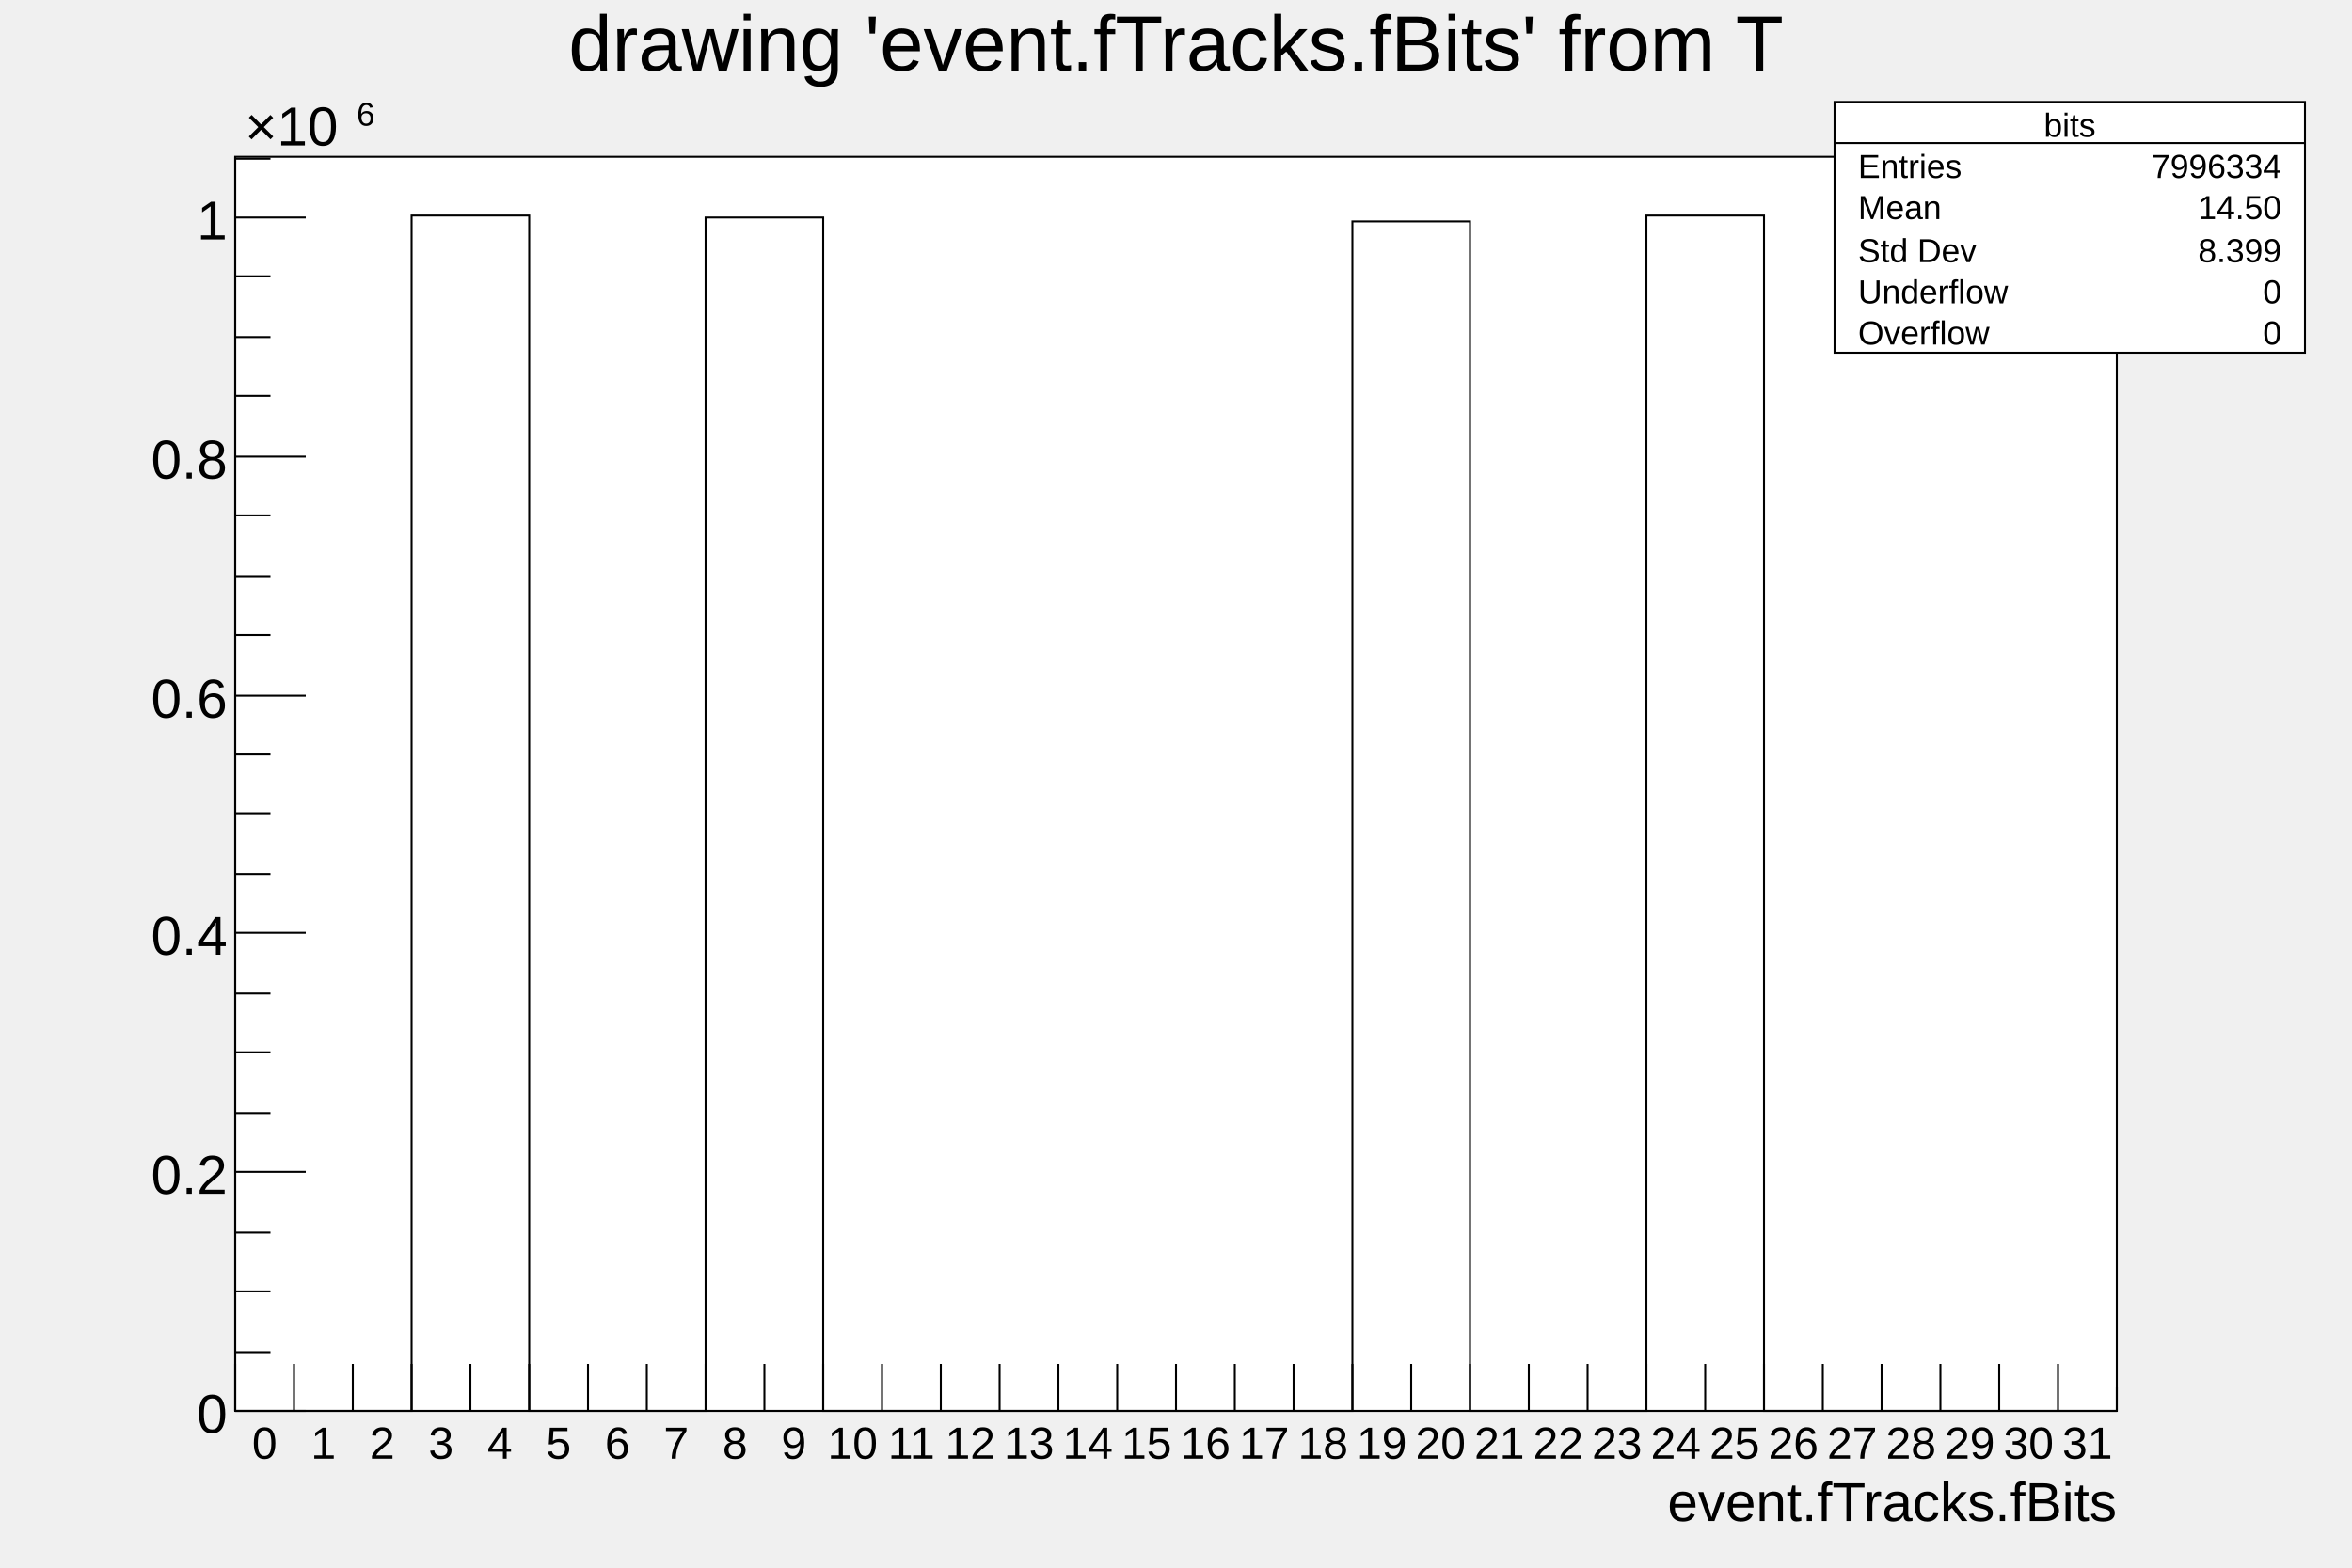
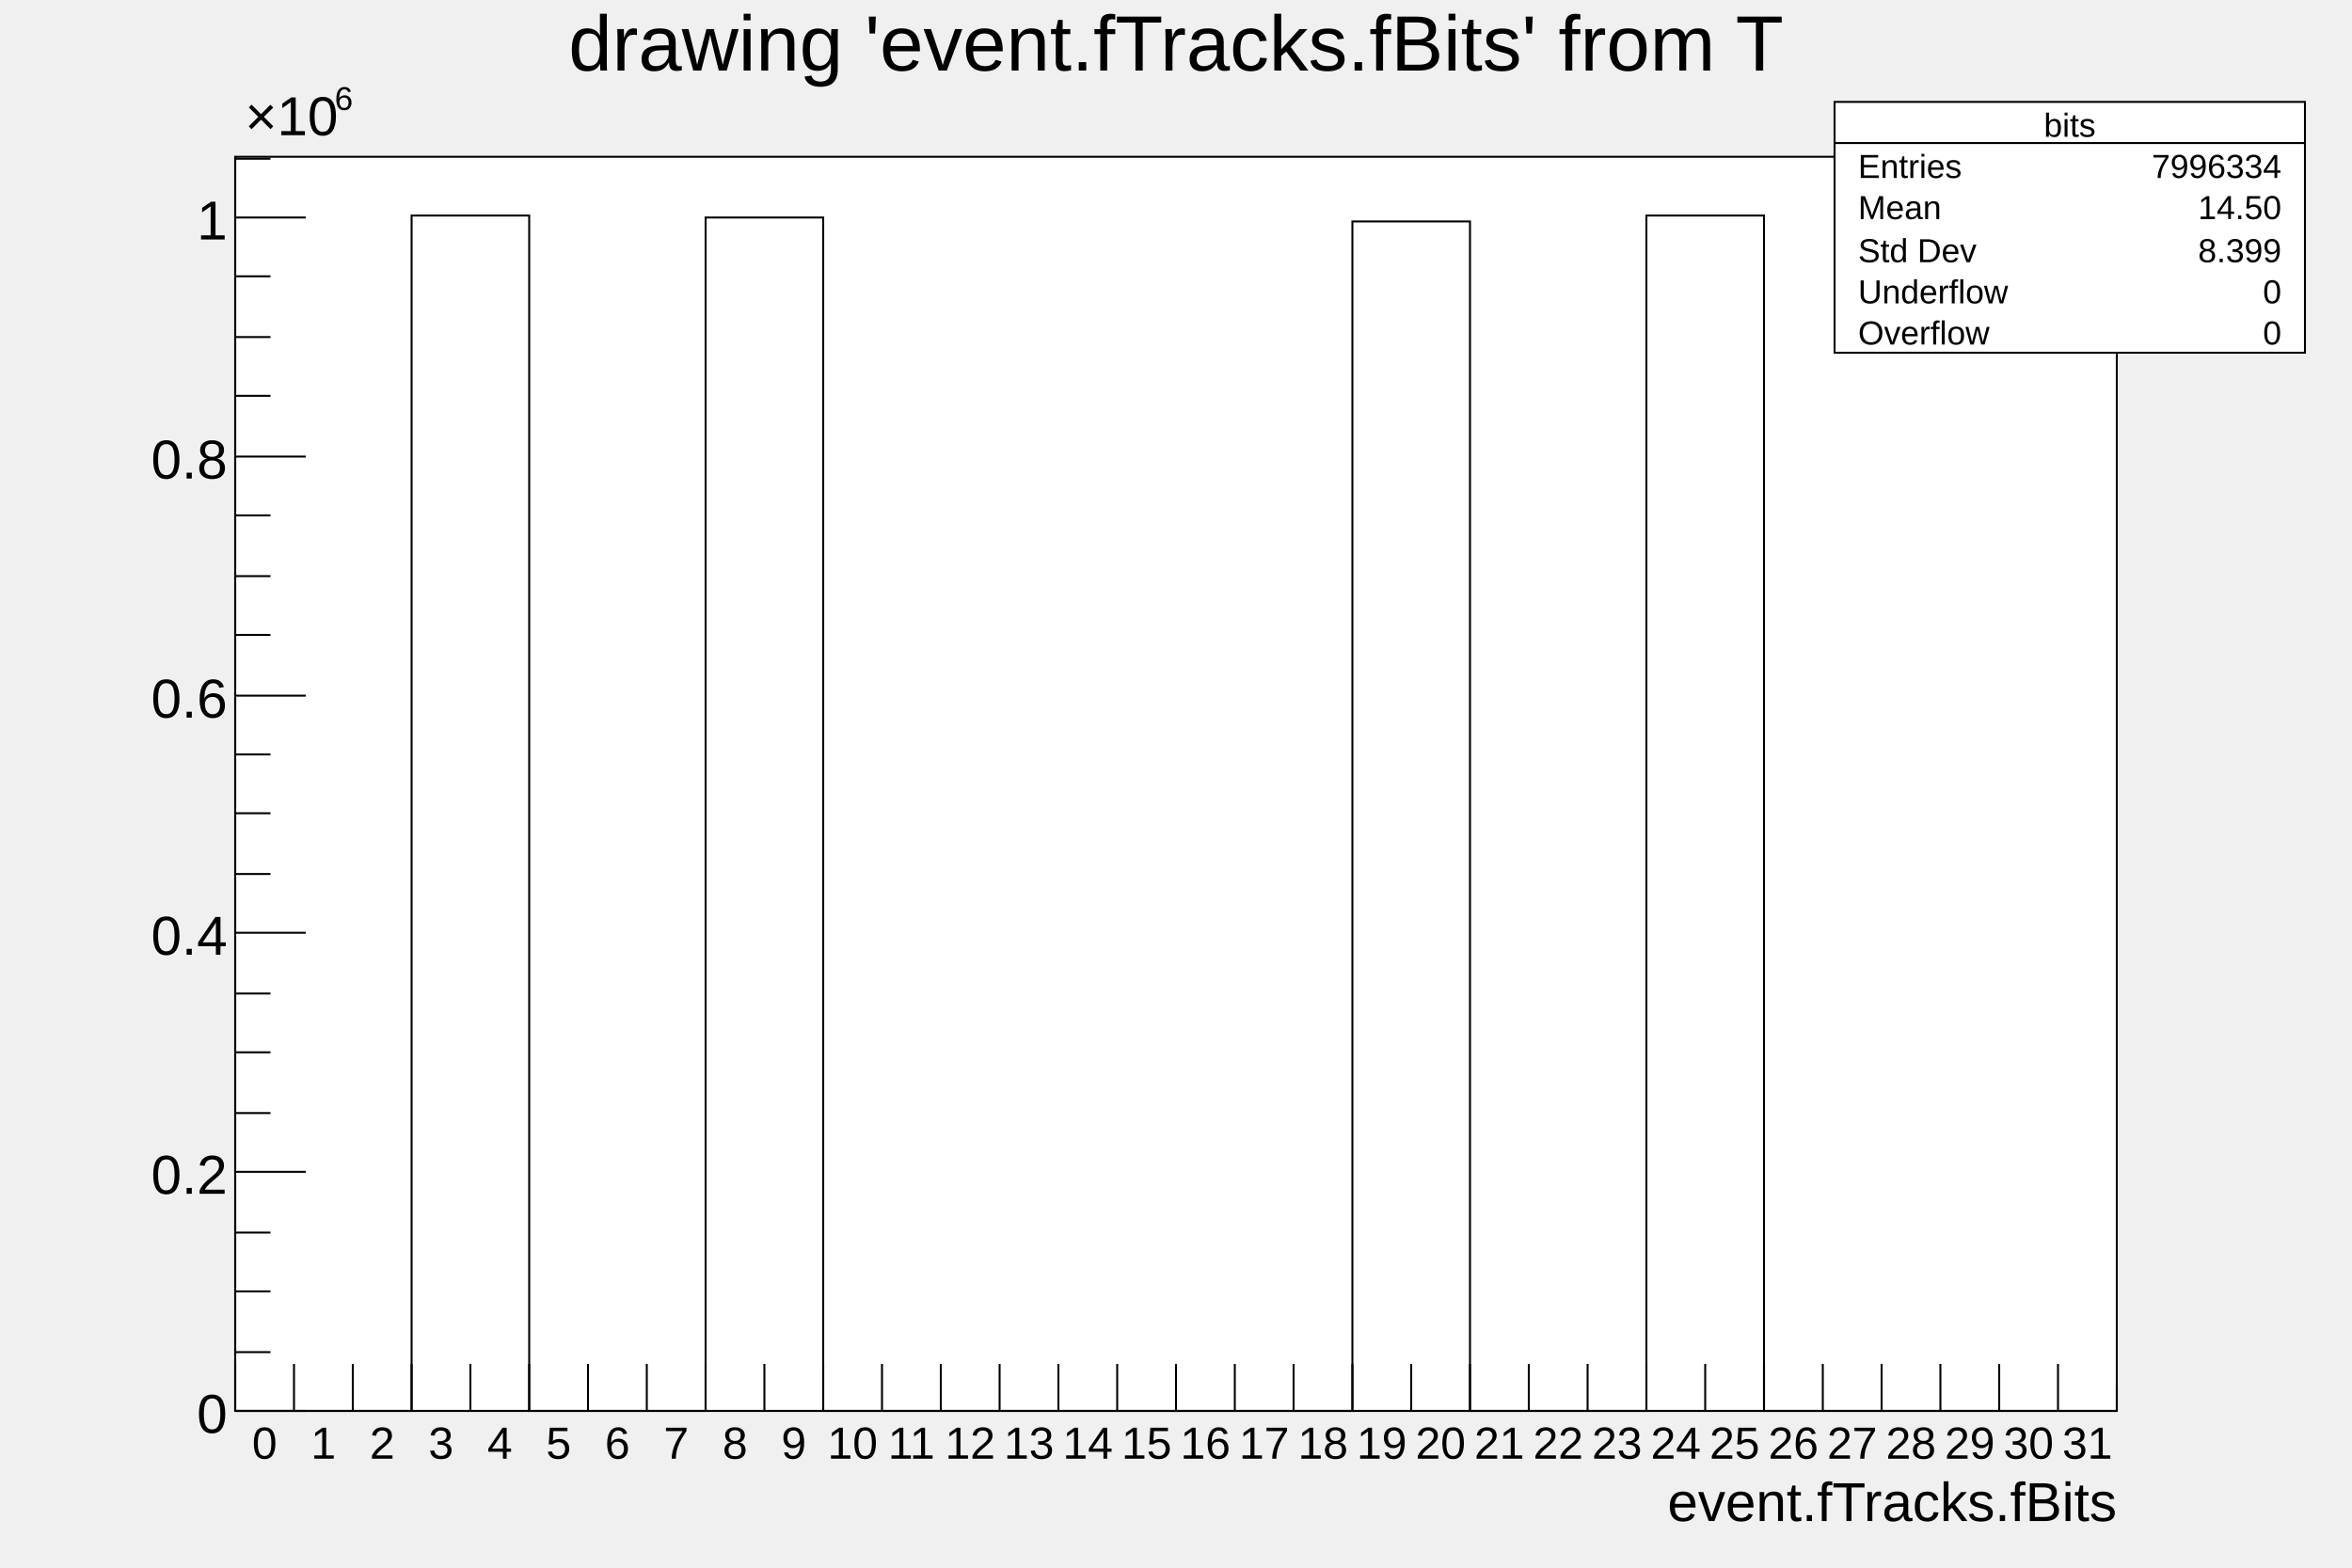
<svg xmlns="http://www.w3.org/2000/svg" viewBox="0 0 1200 800" preserveAspectRatio="none" width="1200" height="800">
  <path d="M0,0H1200V800H0Z" style="fill: none;" />
  <g>
    <g transform="translate(120,80)">
      <path d="M0,0H960V640H0Z" style="fill: white; stroke: black; stroke-width: 1;" />
      <g clip-path="path('M0,0H960V640H0Z')">
        <g>
          <path d="M0,640h90v-610h60v610h90v-609h60v609h270v-607h60v607h90v-610h60v610h180" style="stroke-linejoin: miter; stroke: black; stroke-width: 1; fill: none;" />
        </g>
      </g>
      <g>
        <g transform="translate(0,640)">
          <path d="M0,0h960" style="stroke: black; stroke-width: 1;" />
          <path d="M0,-24v24m30,-24v24m30,-24v24m30,-24v24m30,-24v24m30,-24v24m30,-24v24m30,-24v24m30,-24v24m30,-24v24m30,-24v24m30,-24v24m30,-24v24m30,-24v24m30,-24v24m30,-24v24m30,-24v24m30,-24v24m30,-24v24m30,-24v24m30,-24v24m30,-24v24m30,-24v24m30,-24v24m30,-24v24m30,-24v24m30,-24v24m30,-24v24m30,-24v24m30,-24v24m30,-24v24m30,-24v24m30,-12v12" style="stroke: black; stroke-width: 1;" />
          <g font-family="Arial" font-size="23" space="preserve">
            <text fill="black" text-anchor="middle" dy=".8em" transform="translate(15,6)">
       0
      </text>
            <text fill="black" text-anchor="middle" dy=".8em" transform="translate(45,6)">
       1
      </text>
            <text fill="black" text-anchor="middle" dy=".8em" transform="translate(75,6)">
       2
      </text>
            <text fill="black" text-anchor="middle" dy=".8em" transform="translate(105,6)">
       3
      </text>
            <text fill="black" text-anchor="middle" dy=".8em" transform="translate(135,6)">
       4
      </text>
            <text fill="black" text-anchor="middle" dy=".8em" transform="translate(165,6)">
       5
      </text>
            <text fill="black" text-anchor="middle" dy=".8em" transform="translate(195,6)">
       6
      </text>
            <text fill="black" text-anchor="middle" dy=".8em" transform="translate(225,6)">
       7
      </text>
            <text fill="black" text-anchor="middle" dy=".8em" transform="translate(255,6)">
       8
      </text>
            <text fill="black" text-anchor="middle" dy=".8em" transform="translate(285,6)">
       9
      </text>
            <text fill="black" text-anchor="middle" dy=".8em" transform="translate(315,6)">
       10
      </text>
            <text fill="black" text-anchor="middle" dy=".8em" transform="translate(345,6)">
       11
      </text>
            <text fill="black" text-anchor="middle" dy=".8em" transform="translate(375,6)">
       12
      </text>
            <text fill="black" text-anchor="middle" dy=".8em" transform="translate(405,6)">
       13
      </text>
            <text fill="black" text-anchor="middle" dy=".8em" transform="translate(435,6)">
       14
      </text>
            <text fill="black" text-anchor="middle" dy=".8em" transform="translate(465,6)">
       15
      </text>
            <text fill="black" text-anchor="middle" dy=".8em" transform="translate(495,6)">
       16
      </text>
            <text fill="black" text-anchor="middle" dy=".8em" transform="translate(525,6)">
       17
      </text>
            <text fill="black" text-anchor="middle" dy=".8em" transform="translate(555,6)">
       18
      </text>
            <text fill="black" text-anchor="middle" dy=".8em" transform="translate(585,6)">
       19
      </text>
            <text fill="black" text-anchor="middle" dy=".8em" transform="translate(615,6)">
       20
      </text>
            <text fill="black" text-anchor="middle" dy=".8em" transform="translate(645,6)">
       21
      </text>
            <text fill="black" text-anchor="middle" dy=".8em" transform="translate(675,6)">
       22
      </text>
            <text fill="black" text-anchor="middle" dy=".8em" transform="translate(705,6)">
       23
      </text>
            <text fill="black" text-anchor="middle" dy=".8em" transform="translate(735,6)">
       24
      </text>
            <text fill="black" text-anchor="middle" dy=".8em" transform="translate(765,6)">
       25
      </text>
            <text fill="black" text-anchor="middle" dy=".8em" transform="translate(795,6)">
       26
      </text>
            <text fill="black" text-anchor="middle" dy=".8em" transform="translate(825,6)">
       27
      </text>
            <text fill="black" text-anchor="middle" dy=".8em" transform="translate(855,6)">
       28
      </text>
            <text fill="black" text-anchor="middle" dy=".8em" transform="translate(885,6)">
       29
      </text>
            <text fill="black" text-anchor="middle" dy=".8em" transform="translate(915,6)">
       30
      </text>
            <text fill="black" text-anchor="middle" dy=".8em" transform="translate(945,6)">
       31
      </text>
          </g>
          <g font-family="Arial" font-size="28" space="preserve" transform="translate(960,45)">
            <text fill="black" text-anchor="end" dy=".4em">
       event.fTracks.fBits
      </text>
          </g>
        </g>
        <g>
          <path d="M0,0v640" style="stroke: black; stroke-width: 1;" />
          <path d="M36,640h-36m18,-30h-18m18,-31h-18m18,-30h-18m36,-31h-36m18,-30h-18m18,-31h-18m18,-30h-18m36,-31h-36m18,-30h-18m18,-31h-18m18,-30h-18m36,-30h-36m18,-31h-18m18,-30h-18m18,-31h-18m36,-30h-36m18,-31h-18m18,-30h-18m18,-31h-18m36,-30h-36m18,-30h-18" style="stroke: black; stroke-width: 1;" />
          <g font-family="Arial" font-size="28" space="preserve">
            <text fill="black" text-anchor="end" dy=".4em" transform="translate(-4,640)">
       0
      </text>
            <text fill="black" text-anchor="end" dy=".4em" transform="translate(-4,518)">
       0.2
      </text>
            <text fill="black" text-anchor="end" dy=".4em" transform="translate(-4,396)">
       0.4
      </text>
            <text fill="black" text-anchor="end" dy=".4em" transform="translate(-4,275)">
       0.6
      </text>
            <text fill="black" text-anchor="end" dy=".4em" transform="translate(-4,153)">
       0.8
      </text>
            <text fill="black" text-anchor="end" dy=".4em" transform="translate(-4,31)">
       1
      </text>
-             <text fill="black" text-anchor="start" transform="translate(5,-3)">
-               <tspan dy="-.1em">
+             <g transform="translate(5,-11)">
+               <text font-family="Arial" fill="black" font-size="28">
        ×10
-        </tspan>
-               <tspan font-size="60%" dx=".1em" dy="-.6em">
-         6
-        </tspan>
-             </text>
+        </text>
+               <g transform="translate(45.73634,-12.88)">
+                 <text font-family="Arial" fill="black" font-size="16.8">
+          6
+         </text>
+               </g>
+             </g>
          </g>
        </g>
      </g>
    </g>
    <g transform="translate(120,4)" font-family="Arial" font-size="40" space="preserve">
      <path d="M0,0H960V53H0Z" style="fill: none;" />
      <text fill="black" text-anchor="middle" dy=".8em" transform="translate(480,0)">
    drawing 'event.fTracks.fBits' from T
   </text>
    </g>
    <g transform="translate(936,52)" font-family="Arial" font-size="17" space="preserve">
      <path d="M0,0H240V128H0Z" style="fill: white; stroke: black; stroke-width: 1;" />
      <text fill="black" text-anchor="middle" dy=".4em" transform="translate(120,11)">
    bits
   </text>
      <text fill="black" text-anchor="start" dy=".4em" transform="translate(12,32)">
    Entries
   </text>
      <text fill="black" text-anchor="end" dy=".4em" transform="translate(228,32)">
    7996334
   </text>
      <text fill="black" text-anchor="start" dy=".4em" transform="translate(12,53)">
    Mean
   </text>
      <text fill="black" text-anchor="end" dy=".4em" transform="translate(228,53)">
    14.50
   </text>
      <text fill="black" text-anchor="start" dy=".4em" transform="translate(12,75)">
    Std Dev
   </text>
      <text fill="black" text-anchor="end" dy=".4em" transform="translate(228,75)">
    8.399
   </text>
      <text fill="black" text-anchor="start" dy=".4em" transform="translate(12,96)">
    Underflow
   </text>
      <text fill="black" text-anchor="end" dy=".4em" transform="translate(228,96)">
    0
   </text>
      <text fill="black" text-anchor="start" dy=".4em" transform="translate(12,117)">
    Overflow
   </text>
      <text fill="black" text-anchor="end" dy=".4em" transform="translate(228,117)">
    0
   </text>
      <path d="M0,21h240" style="stroke: black; stroke-width: 1;" />
    </g>
  </g>
</svg>
